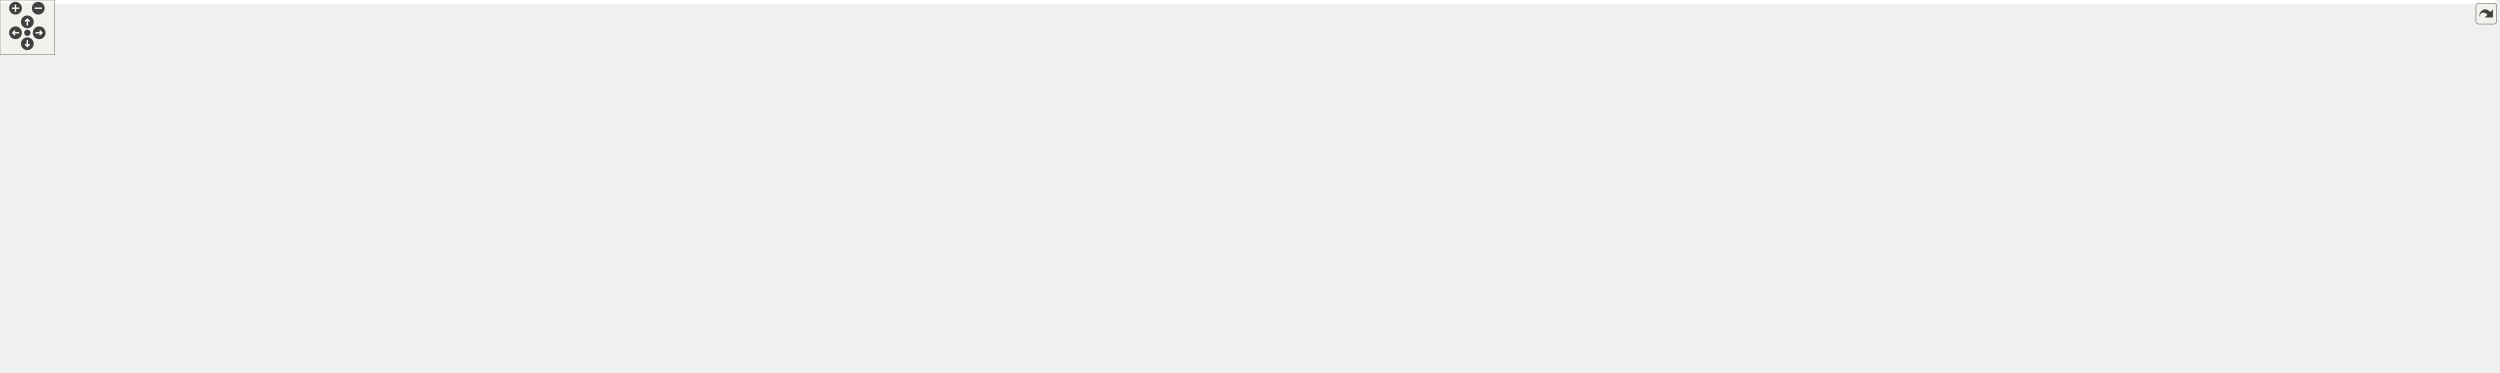
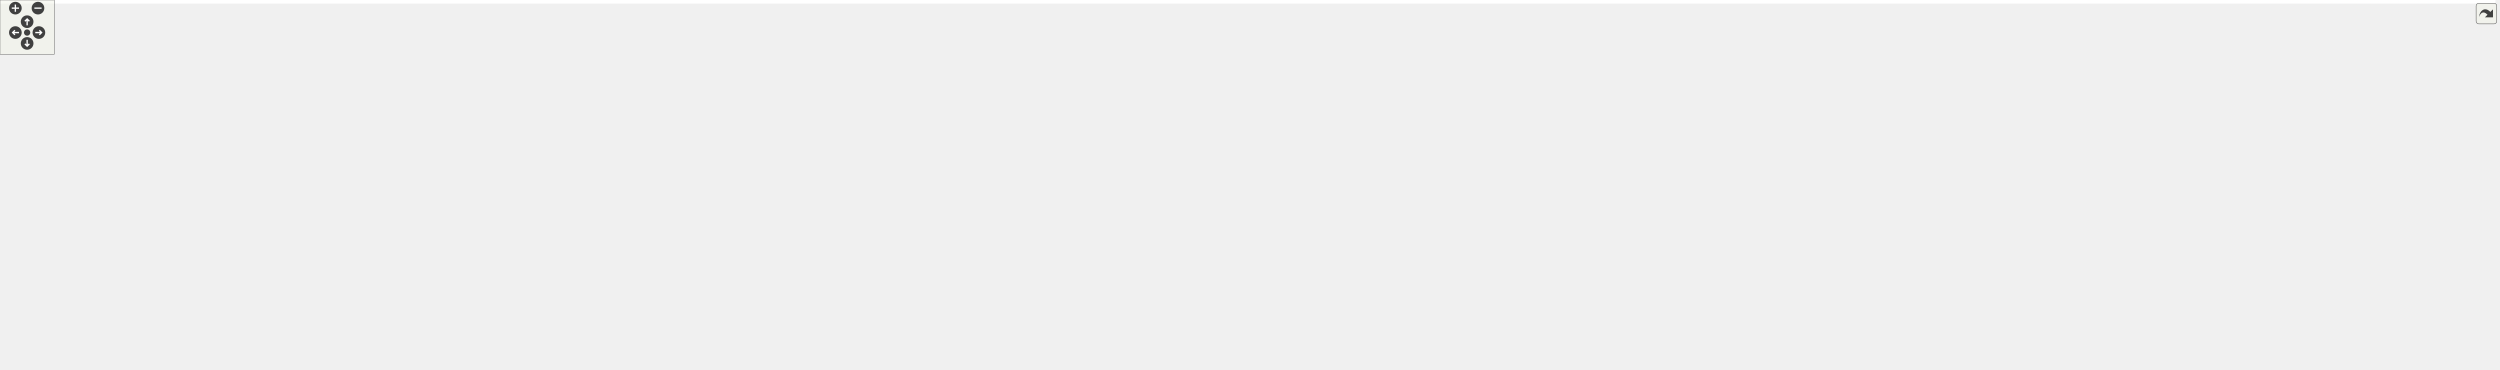
<svg xmlns="http://www.w3.org/2000/svg" xmlns:xlink="http://www.w3.org/1999/xlink" id="main" version="1.1" xml:space="preserve">
  <style type="text/css">
.edge:hover path { stroke: red; }
.edge:hover polygon { stroke: red; fill: red; }
</style>
  <defs>
    <circle id="rim" cx="0" cy="0" r="7" />
    <circle id="rim2" cx="0" cy="0" r="3.5" />
    <g id="zoomPlus">
      <use xlink:href="#rim" fill="#404040">
        <set attributeName="fill" to="#808080" begin="zoomplus.mouseover" end="zoomplus.mouseout" />
      </use>
      <path d="M-4,0h8M0,-4v8" fill="none" stroke="white" stroke-width="1.5" pointer-events="none" />
    </g>
    <g id="zoomMin">
      <use xlink:href="#rim" fill="#404040">
        <set attributeName="fill" to="#808080" begin="zoomminus.mouseover" end="zoomminus.mouseout" />
      </use>
      <path d="M-4,0h8" fill="none" stroke="white" stroke-width="1.5" pointer-events="none" />
    </g>
    <g id="dirArrow">
      <path fill="none" stroke="white" stroke-width="1.5" d="M0,-3.0v7 M-2.5,-0.5L0,-3.0L2.5,-0.5" />
    </g>
    <g id="resetDef">
      <use xlink:href="#rim2" fill="#404040">
        <set attributeName="fill" to="#808080" begin="reset.mouseover" end="reset.mouseout" />
      </use>
    </g>
  </defs>
  <svg id="graph" class="graph">
    <g id="viewport">
-       <polygon fill="white" stroke="transparent" points="-4,4 -4,-348 2739,-348 2739,4 -4,4" />
+       <polygon fill="white" stroke="transparent" points="-4,4 -4,-348 2759.5,-348 2759.5,4 -4,4" />
      <g id="node1" class="node">
        <g id="a_node1">
          <a xlink:title=" ">
-             <polygon fill="#bfbfbf" stroke="black" points="2324,-302.5 2324,-343.5 2477,-343.5 2477,-302.5 2324,-302.5" />
-             <text text-anchor="start" x="2332" y="-331.5" font-family="Helvetica,sans-Serif" font-size="10.00">/scratch/dragon/sources</text>
-             <text text-anchor="start" x="2332" y="-320.5" font-family="Helvetica,sans-Serif" font-size="10.00">/ChimeraTK-ApplicationCore</text>
-             <text text-anchor="middle" x="2400.5" y="-309.5" font-family="Helvetica,sans-Serif" font-size="10.00">/src/EntityOwner.cc</text>
+             <polygon fill="#bfbfbf" stroke="black" points="2354,-302.5 2354,-343.5 2507,-343.5 2507,-302.5 2354,-302.5" />
+             <text text-anchor="start" x="2362" y="-331.5" font-family="Helvetica,sans-Serif" font-size="10.00">/scratch/dragon/sources</text>
+             <text text-anchor="start" x="2362" y="-320.5" font-family="Helvetica,sans-Serif" font-size="10.00">/ChimeraTK-ApplicationCore</text>
+             <text text-anchor="middle" x="2430.5" y="-309.5" font-family="Helvetica,sans-Serif" font-size="10.00">/src/EntityOwner.cc</text>
          </a>
        </g>
      </g>
      <g id="node2" class="node">
        <g id="a_node2">
          <a xlink:href="_entity_owner_8h.html" target="_top" xlink:title=" ">
            <polygon fill="white" stroke="black" points="2215,-190.5 2215,-209.5 2300,-209.5 2300,-190.5 2215,-190.5" />
            <text text-anchor="middle" x="2257.5" y="-197.5" font-family="Helvetica,sans-Serif" font-size="10.00">EntityOwner.h</text>
          </a>
        </g>
      </g>
      <g id="edge1" class="edge">
-         <path fill="none" stroke="midnightblue" d="M2377.21,-302.29C2348.76,-278.22 2301.27,-238.04 2275.49,-216.22" />
-         <polygon fill="midnightblue" stroke="midnightblue" points="2277.53,-213.36 2267.63,-209.57 2273.01,-218.71 2277.53,-213.36" />
+         <path fill="none" stroke="midnightblue" d="M2402.32,-302.29C2367.46,-277.91 2308.95,-236.99 2278.05,-215.38" />
+         <polygon fill="midnightblue" stroke="midnightblue" points="2279.96,-212.44 2269.76,-209.57 2275.95,-218.17 2279.96,-212.44" />
      </g>
      <g id="node34" class="node">
        <g id="a_node34">
          <a xlink:title=" ">
            <polygon fill="white" stroke="#bfbfbf" points="1142.5,-73 1142.5,-92 1194.5,-92 1194.5,-73 1142.5,-73" />
            <text text-anchor="middle" x="1168.5" y="-80" font-family="Helvetica,sans-Serif" font-size="10.00">cassert</text>
          </a>
        </g>
      </g>
-       <g id="edge45" class="edge">
-         <path fill="none" stroke="midnightblue" d="M2323.96,-308.18C2167.26,-279.82 1798.58,-212.76 1489.5,-154 1362.25,-129.81 1327.5,-135.42 1203.5,-98 1201.22,-97.31 1198.88,-96.53 1196.54,-95.69" />
+       <g id="edge46" class="edge">
+         <path fill="none" stroke="midnightblue" d="M2353.88,-308.77C2193.4,-280.95 1810.23,-214.03 1489.5,-154 1362.19,-130.17 1327.5,-135.42 1203.5,-98 1201.22,-97.31 1198.88,-96.53 1196.54,-95.69" />
        <polygon fill="midnightblue" stroke="midnightblue" points="1197.73,-92.39 1187.14,-92.03 1195.19,-98.92 1197.73,-92.39" />
      </g>
      <g id="node35" class="node">
        <g id="a_node35">
          <a xlink:title=" ">
            <polygon fill="white" stroke="#bfbfbf" points="2330.5,-73 2330.5,-92 2390.5,-92 2390.5,-73 2330.5,-73" />
            <text text-anchor="middle" x="2360.5" y="-80" font-family="Helvetica,sans-Serif" font-size="10.00">iostream</text>
          </a>
        </g>
      </g>
-       <g id="edge47" class="edge">
-         <path fill="none" stroke="midnightblue" d="M2396.92,-302.32C2394.98,-291.59 2392.57,-278.07 2390.5,-266 2380.26,-206.27 2368.81,-135.41 2363.5,-102.3" />
-         <polygon fill="midnightblue" stroke="midnightblue" points="2366.93,-101.57 2361.89,-92.24 2360.02,-102.67 2366.93,-101.57" />
+       <g id="edge48" class="edge">
+         <path fill="none" stroke="midnightblue" d="M2413.06,-302.34C2404.95,-292.17 2395.93,-279.14 2390.5,-266 2367.26,-209.72 2361.99,-136.67 2360.82,-102.59" />
+         <polygon fill="midnightblue" stroke="midnightblue" points="2364.31,-102.15 2360.55,-92.24 2357.31,-102.33 2364.31,-102.15" />
      </g>
      <g id="node37" class="node">
        <g id="a_node37">
          <a xlink:href="_module_8h.html" target="_top" xlink:title=" ">
            <polygon fill="white" stroke="black" points="2399.5,-246.5 2399.5,-265.5 2461.5,-265.5 2461.5,-246.5 2399.5,-246.5" />
            <text text-anchor="middle" x="2430.5" y="-253.5" font-family="Helvetica,sans-Serif" font-size="10.00">Module.h</text>
          </a>
        </g>
      </g>
      <g id="edge41" class="edge">
-         <path fill="none" stroke="midnightblue" d="M2409.5,-302.5C2413.57,-293.68 2418.34,-283.34 2422.31,-274.74" />
-         <polygon fill="midnightblue" stroke="midnightblue" points="2425.49,-276.2 2426.51,-265.65 2419.14,-273.27 2425.49,-276.2" />
+         <path fill="none" stroke="midnightblue" d="M2430.5,-302.5C2430.5,-294.07 2430.5,-284.24 2430.5,-275.87" />
+         <polygon fill="midnightblue" stroke="midnightblue" points="2434,-275.65 2430.5,-265.65 2427,-275.65 2434,-275.65" />
      </g>
      <g id="node40" class="node">
        <g id="a_node40">
          <a xlink:title=" ">
-             <polygon fill="white" stroke="#bfbfbf" points="2480,-246.5 2480,-265.5 2535,-265.5 2535,-246.5 2480,-246.5" />
-             <text text-anchor="middle" x="2507.5" y="-253.5" font-family="Helvetica,sans-Serif" font-size="10.00">fstream</text>
-           </a>
-         </g>
-       </g>
-       <g id="edge46" class="edge">
-         <path fill="none" stroke="midnightblue" d="M2432.6,-302.5C2449.32,-292.34 2469.38,-280.16 2484.53,-270.95" />
-         <polygon fill="midnightblue" stroke="midnightblue" points="2486.53,-273.84 2493.26,-265.65 2482.89,-267.85 2486.53,-273.84" />
+             <polygon fill="white" stroke="#bfbfbf" points="2479.5,-246.5 2479.5,-265.5 2619.5,-265.5 2619.5,-246.5 2479.5,-246.5" />
+             <text text-anchor="middle" x="2549.5" y="-253.5" font-family="Helvetica,sans-Serif" font-size="10.00">boost/core/demangle.hpp</text>
+           </a>
+         </g>
+       </g>
+       <g id="edge45" class="edge">
+         <path fill="none" stroke="midnightblue" d="M2466.2,-302.5C2484.98,-292.24 2507.53,-279.93 2524.43,-270.69" />
+         <polygon fill="midnightblue" stroke="midnightblue" points="2526.56,-273.52 2533.66,-265.65 2523.21,-267.37 2526.56,-273.52" />
      </g>
      <g id="node41" class="node">
        <g id="a_node41">
          <a xlink:title=" ">
-             <polygon fill="white" stroke="#bfbfbf" points="2553.5,-246.5 2553.5,-265.5 2597.5,-265.5 2597.5,-246.5 2553.5,-246.5" />
-             <text text-anchor="middle" x="2575.5" y="-253.5" font-family="Helvetica,sans-Serif" font-size="10.00">regex</text>
-           </a>
-         </g>
-       </g>
-       <g id="edge48" class="edge">
-         <path fill="none" stroke="midnightblue" d="M2453.01,-302.5C2482.51,-291.54 2518.38,-278.22 2543.65,-268.83" />
-         <polygon fill="midnightblue" stroke="midnightblue" points="2544.96,-272.08 2553.12,-265.31 2542.53,-265.51 2544.96,-272.08" />
+             <polygon fill="white" stroke="#bfbfbf" points="2638,-246.5 2638,-265.5 2693,-265.5 2693,-246.5 2638,-246.5" />
+             <text text-anchor="middle" x="2665.5" y="-253.5" font-family="Helvetica,sans-Serif" font-size="10.00">fstream</text>
+           </a>
+         </g>
+       </g>
+       <g id="edge47" class="edge">
+         <path fill="none" stroke="midnightblue" d="M2501.01,-302.5C2542.67,-290.98 2593.76,-276.84 2627.84,-267.42" />
+         <polygon fill="midnightblue" stroke="midnightblue" points="2629.14,-270.69 2637.84,-264.65 2627.27,-263.94 2629.14,-270.69" />
+       </g>
+       <g id="node42" class="node">
+         <g id="a_node42">
+           <a xlink:title=" ">
+             <polygon fill="white" stroke="#bfbfbf" points="2711.5,-246.5 2711.5,-265.5 2755.5,-265.5 2755.5,-246.5 2711.5,-246.5" />
+             <text text-anchor="middle" x="2733.5" y="-253.5" font-family="Helvetica,sans-Serif" font-size="10.00">regex</text>
+           </a>
+         </g>
+       </g>
+       <g id="edge49" class="edge">
+         <path fill="none" stroke="midnightblue" d="M2507.07,-307.92C2559.32,-297.92 2630.27,-283.59 2701.2,-266.18" />
+         <polygon fill="midnightblue" stroke="midnightblue" points="2702.34,-269.5 2711.21,-263.7 2700.66,-262.71 2702.34,-269.5" />
      </g>
      <g id="node3" class="node">
        <g id="a_node3">
          <a xlink:href="_flags_8h.html" target="_top" xlink:title=" ">
            <polygon fill="white" stroke="black" points="2343.5,-6 2343.5,-25 2395.5,-25 2395.5,-6 2343.5,-6" />
            <text text-anchor="middle" x="2369.5" y="-13" font-family="Helvetica,sans-Serif" font-size="10.00">Flags.h</text>
          </a>
        </g>
      </g>
      <g id="edge2" class="edge">
        <path fill="none" stroke="midnightblue" d="M2280.74,-190.49C2314.14,-176.84 2374.46,-146.53 2399.5,-98 2410.47,-76.75 2396.32,-50.54 2383.98,-33.68" />
        <polygon fill="midnightblue" stroke="midnightblue" points="2386.39,-31.09 2377.48,-25.36 2380.88,-35.4 2386.39,-31.09" />
      </g>
      <g id="node4" class="node">
        <g id="a_node4">
          <a xlink:href="_utilities_8h.html" target="_top" xlink:title=" ">
            <polygon fill="white" stroke="black" points="1498.5,-134.5 1498.5,-153.5 1562.5,-153.5 1562.5,-134.5 1498.5,-134.5" />
            <text text-anchor="middle" x="1530.5" y="-141.5" font-family="Helvetica,sans-Serif" font-size="10.00">Utilities.h</text>
          </a>
        </g>
      </g>
      <g id="edge3" class="edge">
        <path fill="none" stroke="midnightblue" d="M2214.74,-195.82C2085.81,-186.25 1701.87,-157.73 1573.13,-148.17" />
        <polygon fill="midnightblue" stroke="midnightblue" points="1573.12,-144.66 1562.88,-147.41 1572.6,-151.64 1573.12,-144.66" />
      </g>
      <g id="node5" class="node">
        <g id="a_node5">
          <a xlink:title=" ">
            <polygon fill="white" stroke="#bfbfbf" points="1080.5,-73 1080.5,-92 1124.5,-92 1124.5,-73 1080.5,-73" />
            <text text-anchor="middle" x="1102.5" y="-80" font-family="Helvetica,sans-Serif" font-size="10.00">string</text>
          </a>
        </g>
      </g>
      <g id="edge40" class="edge">
        <path fill="none" stroke="midnightblue" d="M2214.98,-195.65C2127.19,-188.65 1919.5,-171.64 1745.5,-154 1668.05,-146.15 1648.97,-141.63 1571.5,-134 1377.12,-114.85 1322.27,-148.17 1133.5,-98 1131.56,-97.48 1129.6,-96.85 1127.64,-96.15" />
        <polygon fill="midnightblue" stroke="midnightblue" points="1128.75,-92.82 1118.18,-92.15 1126.03,-99.26 1128.75,-92.82" />
      </g>
      <g id="node6" class="node">
        <g id="a_node6">
          <a xlink:href="_variable_network_node_8h.html" target="_top" xlink:title=" ">
            <polygon fill="white" stroke="black" points="1804.5,-134.5 1804.5,-153.5 1936.5,-153.5 1936.5,-134.5 1804.5,-134.5" />
            <text text-anchor="middle" x="1870.5" y="-141.5" font-family="Helvetica,sans-Serif" font-size="10.00">VariableNetworkNode.h</text>
          </a>
        </g>
      </g>
      <g id="edge5" class="edge">
        <path fill="none" stroke="midnightblue" d="M2214.98,-193.07C2149.07,-183.87 2021.54,-166.07 1941.5,-154.91" />
        <polygon fill="midnightblue" stroke="midnightblue" points="1941.88,-151.43 1931.5,-153.51 1940.92,-158.36 1941.88,-151.43" />
      </g>
      <g id="node31" class="node">
        <g id="a_node31">
          <a xlink:title=" ">
            <polygon fill="white" stroke="#bfbfbf" points="2226.5,-73 2226.5,-92 2312.5,-92 2312.5,-73 2226.5,-73" />
            <text text-anchor="middle" x="2269.5" y="-80" font-family="Helvetica,sans-Serif" font-size="10.00">unordered_set</text>
          </a>
        </g>
      </g>
      <g id="edge37" class="edge">
        <path fill="none" stroke="midnightblue" d="M2258.4,-190.32C2260.33,-171.76 2264.89,-127.84 2267.53,-102.47" />
        <polygon fill="midnightblue" stroke="midnightblue" points="2271.04,-102.59 2268.59,-92.28 2264.07,-101.87 2271.04,-102.59" />
      </g>
      <g id="edge38" class="edge">
        <path fill="none" stroke="midnightblue" d="M2265.24,-190.32C2282.39,-171.09 2323.81,-124.64 2345.96,-99.81" />
        <polygon fill="midnightblue" stroke="midnightblue" points="2348.62,-102.07 2352.67,-92.28 2343.4,-97.42 2348.62,-102.07" />
      </g>
      <g id="node36" class="node">
        <g id="a_node36">
          <a xlink:title=" ">
            <polygon fill="white" stroke="#bfbfbf" points="1754.5,-134.5 1754.5,-153.5 1786.5,-153.5 1786.5,-134.5 1754.5,-134.5" />
            <text text-anchor="middle" x="1770.5" y="-141.5" font-family="Helvetica,sans-Serif" font-size="10.00">list</text>
          </a>
        </g>
      </g>
      <g id="edge39" class="edge">
        <path fill="none" stroke="midnightblue" d="M2214.9,-198.37C2134.46,-196.42 1954.81,-188.48 1796.64,-153.72" />
        <polygon fill="midnightblue" stroke="midnightblue" points="1797.26,-150.27 1786.73,-151.5 1795.73,-157.1 1797.26,-150.27" />
      </g>
      <g id="edge4" class="edge">
        <path fill="none" stroke="midnightblue" d="M1498.44,-142.86C1430.05,-141.8 1265.34,-135.23 1133.5,-98 1131.57,-97.46 1129.61,-96.8 1127.66,-96.08" />
        <polygon fill="midnightblue" stroke="midnightblue" points="1128.78,-92.75 1118.21,-92.05 1126.04,-99.19 1128.78,-92.75" />
      </g>
      <g id="edge8" class="edge">
        <path fill="none" stroke="midnightblue" d="M1936.59,-143.18C2000.87,-141.13 2100.01,-131.96 2178.5,-98 2198.82,-89.21 2197.92,-77.35 2217.5,-67 2265.22,-41.77 2282.64,-49.1 2333.5,-31 2335.4,-30.32 2337.36,-29.6 2339.32,-28.86" />
        <polygon fill="midnightblue" stroke="midnightblue" points="2341,-31.97 2349.05,-25.07 2338.46,-25.44 2341,-31.97" />
      </g>
      <g id="node7" class="node">
        <g id="a_node7">
          <a xlink:href="_constant_accessor_8h.html" target="_top" xlink:title=" ">
            <polygon fill="white" stroke="black" points="1212.5,-73 1212.5,-92 1324.5,-92 1324.5,-73 1212.5,-73" />
            <text text-anchor="middle" x="1268.5" y="-80" font-family="Helvetica,sans-Serif" font-size="10.00">ConstantAccessor.h</text>
          </a>
        </g>
      </g>
      <g id="edge6" class="edge">
        <path fill="none" stroke="midnightblue" d="M1804.26,-134.9C1801.3,-134.59 1798.37,-134.28 1795.5,-134 1590.54,-113.73 1537.19,-128.5 1333.5,-98 1326.66,-96.98 1319.47,-95.64 1312.47,-94.19" />
        <polygon fill="midnightblue" stroke="midnightblue" points="1312.92,-90.71 1302.4,-92.02 1311.44,-97.55 1312.92,-90.71" />
      </g>
      <g id="node9" class="node">
        <g id="a_node9">
          <a xlink:href="_logger_8h.html" target="_top" xlink:title=" ">
            <polygon fill="white" stroke="black" points="1416.5,-73 1416.5,-92 1474.5,-92 1474.5,-73 1416.5,-73" />
            <text text-anchor="middle" x="1445.5" y="-80" font-family="Helvetica,sans-Serif" font-size="10.00">Logger.h</text>
          </a>
        </g>
      </g>
      <g id="edge9" class="edge">
        <path fill="none" stroke="midnightblue" d="M1804.25,-135.03C1801.29,-134.68 1798.37,-134.34 1795.5,-134 1656.87,-117.68 1619.1,-131.14 1483.5,-98 1480.67,-97.31 1477.77,-96.46 1474.88,-95.53" />
        <polygon fill="midnightblue" stroke="midnightblue" points="1475.91,-92.18 1465.32,-92.13 1473.57,-98.78 1475.91,-92.18" />
      </g>
      <g id="node13" class="node">
        <g id="a_node13">
          <a xlink:href="_meta_data_propagating_register_decorator_8h.html" target="_top" xlink:title=" ">
            <polygon fill="white" stroke="black" points="1492.5,-67.5 1492.5,-97.5 1656.5,-97.5 1656.5,-67.5 1492.5,-67.5" />
            <text text-anchor="start" x="1500.5" y="-85.5" font-family="Helvetica,sans-Serif" font-size="10.00">MetaDataPropagatingRegister</text>
            <text text-anchor="middle" x="1574.5" y="-74.5" font-family="Helvetica,sans-Serif" font-size="10.00">Decorator.h</text>
          </a>
        </g>
      </g>
      <g id="edge13" class="edge">
        <path fill="none" stroke="midnightblue" d="M1828.09,-134.48C1782.85,-125.38 1710.14,-110.77 1654.16,-99.51" />
        <polygon fill="midnightblue" stroke="midnightblue" points="1654.76,-96.06 1644.26,-97.52 1653.38,-102.93 1654.76,-96.06" />
      </g>
      <g id="node15" class="node">
        <g id="a_node15">
          <a xlink:href="_model_8h.html" target="_top" xlink:title=" ">
            <polygon fill="white" stroke="black" points="1342.5,-73 1342.5,-92 1398.5,-92 1398.5,-73 1342.5,-73" />
            <text text-anchor="middle" x="1370.5" y="-80" font-family="Helvetica,sans-Serif" font-size="10.00">Model.h</text>
          </a>
        </g>
      </g>
      <g id="edge16" class="edge">
        <path fill="none" stroke="midnightblue" d="M1804.26,-134.95C1801.3,-134.62 1798.37,-134.31 1795.5,-134 1623.29,-115.68 1576.01,-137.99 1407.5,-98 1404.67,-97.33 1401.76,-96.48 1398.89,-95.54" />
        <polygon fill="midnightblue" stroke="midnightblue" points="1399.97,-92.21 1389.38,-92.08 1397.57,-98.79 1399.97,-92.21" />
      </g>
      <g id="node29" class="node">
        <g id="a_node29">
          <a xlink:href="_visitor_8h.html" target="_top" xlink:title=" ">
            <polygon fill="white" stroke="black" points="1674.5,-73 1674.5,-92 1730.5,-92 1730.5,-73 1674.5,-73" />
            <text text-anchor="middle" x="1702.5" y="-80" font-family="Helvetica,sans-Serif" font-size="10.00">Visitor.h</text>
          </a>
        </g>
      </g>
      <g id="edge30" class="edge">
        <path fill="none" stroke="midnightblue" d="M1844.29,-134.36C1817.76,-125.53 1775.61,-111.27 1739.5,-98 1737.61,-97.3 1735.66,-96.58 1733.7,-95.84" />
        <polygon fill="midnightblue" stroke="midnightblue" points="1734.55,-92.41 1723.96,-92.09 1732.04,-98.95 1734.55,-92.41" />
      </g>
      <g id="node30" class="node">
        <g id="a_node30">
          <a xlink:title=" ">
            <polygon fill="white" stroke="#bfbfbf" points="1749,-73 1749,-92 1842,-92 1842,-73 1749,-73" />
            <text text-anchor="middle" x="1795.5" y="-80" font-family="Helvetica,sans-Serif" font-size="10.00">unordered_map</text>
          </a>
        </g>
      </g>
      <g id="edge31" class="edge">
        <path fill="none" stroke="midnightblue" d="M1859.75,-134.48C1847.95,-125.11 1828.76,-109.88 1814.42,-98.51" />
        <polygon fill="midnightblue" stroke="midnightblue" points="1816.24,-95.48 1806.23,-92.01 1811.88,-100.97 1816.24,-95.48" />
      </g>
      <g id="edge32" class="edge">
        <path fill="none" stroke="midnightblue" d="M1936.75,-136.63C2005.93,-129.43 2117.38,-116.29 2212.5,-98 2217.69,-97 2223.12,-95.81 2228.47,-94.55" />
        <polygon fill="midnightblue" stroke="midnightblue" points="2229.71,-97.85 2238.59,-92.07 2228.04,-91.05 2229.71,-97.85" />
      </g>
      <g id="node32" class="node">
        <g id="a_node32">
          <a xlink:title=" ">
            <polygon fill="white" stroke="#bfbfbf" points="1860,-67.5 1860,-97.5 2033,-97.5 2033,-67.5 1860,-67.5" />
            <text text-anchor="start" x="1868" y="-85.5" font-family="Helvetica,sans-Serif" font-size="10.00">ChimeraTK/NDRegisterAccessor</text>
            <text text-anchor="middle" x="1946.5" y="-74.5" font-family="Helvetica,sans-Serif" font-size="10.00">Abstractor.h</text>
          </a>
        </g>
      </g>
      <g id="edge33" class="edge">
        <path fill="none" stroke="midnightblue" d="M1881.39,-134.48C1891.59,-126.49 1907.22,-114.25 1920.61,-103.77" />
        <polygon fill="midnightblue" stroke="midnightblue" points="1922.87,-106.44 1928.59,-97.52 1918.56,-100.93 1922.87,-106.44" />
      </g>
      <g id="node33" class="node">
        <g id="a_node33">
          <a xlink:title=" ">
            <polygon fill="white" stroke="#bfbfbf" points="2051,-73 2051,-92 2170,-92 2170,-73 2051,-73" />
            <text text-anchor="middle" x="2110.5" y="-80" font-family="Helvetica,sans-Serif" font-size="10.00">boost/shared_ptr.hpp</text>
          </a>
        </g>
      </g>
      <g id="edge34" class="edge">
        <path fill="none" stroke="midnightblue" d="M1904.89,-134.48C1947.39,-123.94 2019.8,-105.99 2066.37,-94.44" />
        <polygon fill="midnightblue" stroke="midnightblue" points="2067.31,-97.81 2076.18,-92.01 2065.63,-91.02 2067.31,-97.81" />
      </g>
      <g id="edge35" class="edge">
        <path fill="none" stroke="midnightblue" d="M1804.27,-134.84C1801.31,-134.54 1798.37,-134.26 1795.5,-134 1532.97,-110.29 1460.35,-157.26 1203.5,-98 1200.83,-97.38 1198.1,-96.58 1195.4,-95.68" />
        <polygon fill="midnightblue" stroke="midnightblue" points="1196.52,-92.36 1185.93,-92.05 1194.02,-98.89 1196.52,-92.36" />
      </g>
      <g id="edge36" class="edge">
        <path fill="none" stroke="midnightblue" d="M1936.71,-141.68C2025.4,-138.73 2187.16,-129.13 2321.5,-98 2324.57,-97.29 2327.72,-96.4 2330.84,-95.41" />
        <polygon fill="midnightblue" stroke="midnightblue" points="2332.27,-98.62 2340.56,-92.03 2329.97,-92.01 2332.27,-98.62" />
      </g>
      <g id="node8" class="node">
        <g id="a_node8">
          <a xlink:title=" ">
            <polygon fill="white" stroke="#bfbfbf" points="0,-6 0,-25 181,-25 181,-6 0,-6" />
            <text text-anchor="middle" x="90.5" y="-13" font-family="Helvetica,sans-Serif" font-size="10.00">ChimeraTK/NDRegisterAccessor.h</text>
          </a>
        </g>
      </g>
      <g id="edge7" class="edge">
        <path fill="none" stroke="midnightblue" d="M1235.64,-72.94C1225.41,-70.61 1214.05,-68.35 1203.5,-67 756.21,-9.67 638.61,-71.74 189.5,-31 177.08,-29.87 163.84,-28.24 151.21,-26.47" />
        <polygon fill="midnightblue" stroke="midnightblue" points="151.64,-22.99 141.25,-25.03 150.64,-29.92 151.64,-22.99" />
      </g>
      <g id="node10" class="node">
        <g id="a_node10">
          <a xlink:title=" ">
            <polygon fill="white" stroke="#bfbfbf" points="1995,-0.5 1995,-30.5 2134,-30.5 2134,-0.5 1995,-0.5" />
            <text text-anchor="start" x="2003" y="-18.5" font-family="Helvetica,sans-Serif" font-size="10.00">ChimeraTK/cppext/future</text>
            <text text-anchor="middle" x="2064.5" y="-7.5" font-family="Helvetica,sans-Serif" font-size="10.00">_queue.hpp</text>
          </a>
        </g>
      </g>
      <g id="edge10" class="edge">
        <path fill="none" stroke="midnightblue" d="M1464.89,-72.85C1470.76,-70.58 1477.3,-68.37 1483.5,-67 1698.69,-19.32 1761.76,-58.06 1984.73,-30.98" />
        <polygon fill="midnightblue" stroke="midnightblue" points="1985.29,-34.44 1994.78,-29.73 1984.42,-27.49 1985.29,-34.44" />
      </g>
      <g id="node11" class="node">
        <g id="a_node11">
          <a xlink:title=" ">
            <polygon fill="white" stroke="#bfbfbf" points="1803,-6 1803,-25 1902,-25 1902,-6 1803,-6" />
            <text text-anchor="middle" x="1852.5" y="-13" font-family="Helvetica,sans-Serif" font-size="10.00">boost/thread.hpp</text>
          </a>
        </g>
      </g>
      <g id="edge11" class="edge">
        <path fill="none" stroke="midnightblue" d="M1465.32,-72.87C1471.09,-70.65 1477.46,-68.48 1483.5,-67 1618.23,-34.02 1657,-55.6 1793.5,-31 1799.08,-29.99 1804.92,-28.77 1810.66,-27.47" />
        <polygon fill="midnightblue" stroke="midnightblue" points="1811.89,-30.77 1820.81,-25.06 1810.27,-23.96 1811.89,-30.77" />
      </g>
      <g id="node12" class="node">
        <g id="a_node12">
          <a xlink:title=" ">
            <polygon fill="white" stroke="#bfbfbf" points="1920.5,-6 1920.5,-25 1976.5,-25 1976.5,-6 1920.5,-6" />
            <text text-anchor="middle" x="1948.5" y="-13" font-family="Helvetica,sans-Serif" font-size="10.00">sstream</text>
          </a>
        </g>
      </g>
      <g id="edge12" class="edge">
        <path fill="none" stroke="midnightblue" d="M1464.9,-72.9C1470.77,-70.63 1477.3,-68.41 1483.5,-67 1669.18,-24.64 1724.82,-73.36 1910.5,-31 1913.5,-30.32 1916.58,-29.44 1919.63,-28.47" />
        <polygon fill="midnightblue" stroke="midnightblue" points="1920.85,-31.75 1929.1,-25.1 1918.51,-25.15 1920.85,-31.75" />
      </g>
      <g id="edge14" class="edge">
        <path fill="none" stroke="midnightblue" d="M1656.79,-67.99C1659.73,-67.64 1662.64,-67.3 1665.5,-67 1961.15,-35.56 2043.24,-95.41 2333.5,-31 2336.34,-30.37 2339.24,-29.54 2342.11,-28.6" />
        <polygon fill="midnightblue" stroke="midnightblue" points="2343.41,-31.85 2351.56,-25.07 2340.96,-25.29 2343.41,-31.85" />
      </g>
      <g id="node14" class="node">
        <g id="a_node14">
          <a xlink:title=" ">
            <polygon fill="white" stroke="#bfbfbf" points="2152,-0.5 2152,-30.5 2325,-30.5 2325,-0.5 2152,-0.5" />
            <text text-anchor="start" x="2160" y="-18.5" font-family="Helvetica,sans-Serif" font-size="10.00">ChimeraTK/NDRegisterAccessor</text>
            <text text-anchor="middle" x="2238.5" y="-7.5" font-family="Helvetica,sans-Serif" font-size="10.00">Decorator.h</text>
          </a>
        </g>
      </g>
      <g id="edge15" class="edge">
        <path fill="none" stroke="midnightblue" d="M1656.8,-68.07C1659.73,-67.69 1662.64,-67.34 1665.5,-67 1873.36,-42.64 1929.5,-54.51 2141.71,-31.02" />
        <polygon fill="midnightblue" stroke="midnightblue" points="2142.38,-34.47 2151.93,-29.88 2141.6,-27.51 2142.38,-34.47" />
      </g>
      <g id="node16" class="node">
        <g id="a_node16">
          <a xlink:title=" ">
            <polygon fill="white" stroke="#bfbfbf" points="262,-6 262,-25 421,-25 421,-6 262,-6" />
            <text text-anchor="middle" x="341.5" y="-13" font-family="Helvetica,sans-Serif" font-size="10.00">ChimeraTK/cppext/finally.hpp</text>
          </a>
        </g>
      </g>
      <g id="edge17" class="edge">
        <path fill="none" stroke="midnightblue" d="M1352.05,-72.88C1346.24,-70.54 1339.71,-68.3 1333.5,-67 1136.95,-25.79 630.31,-51.18 430.5,-31 419.65,-29.9 408.11,-28.33 397.07,-26.62" />
        <polygon fill="midnightblue" stroke="midnightblue" points="397.52,-23.15 387.09,-25.02 396.41,-30.06 397.52,-23.15" />
      </g>
      <g id="node17" class="node">
        <g id="a_node17">
          <a xlink:title=" ">
            <polygon fill="white" stroke="#bfbfbf" points="439.5,-6 439.5,-25 583.5,-25 583.5,-6 439.5,-6" />
            <text text-anchor="middle" x="511.5" y="-13" font-family="Helvetica,sans-Serif" font-size="10.00">ChimeraTK/RegisterPath.h</text>
          </a>
        </g>
      </g>
      <g id="edge18" class="edge">
        <path fill="none" stroke="midnightblue" d="M1352.04,-72.91C1346.23,-70.58 1339.71,-68.33 1333.5,-67 1011.09,2.06 920.12,-68.13 592.5,-31 583.02,-29.93 572.97,-28.42 563.3,-26.79" />
        <polygon fill="midnightblue" stroke="midnightblue" points="563.84,-23.34 553.39,-25.06 562.64,-30.23 563.84,-23.34" />
      </g>
      <g id="node18" class="node">
        <g id="a_node18">
          <a xlink:title=" ">
            <polygon fill="white" stroke="#bfbfbf" points="602,-0.5 602,-30.5 727,-30.5 727,-0.5 602,-0.5" />
            <text text-anchor="start" x="610" y="-18.5" font-family="Helvetica,sans-Serif" font-size="10.00">boost/algorithm/string</text>
            <text text-anchor="middle" x="664.5" y="-7.5" font-family="Helvetica,sans-Serif" font-size="10.00">/predicate.hpp</text>
          </a>
        </g>
      </g>
      <g id="edge19" class="edge">
        <path fill="none" stroke="midnightblue" d="M1352.03,-72.95C1346.22,-70.62 1339.7,-68.37 1333.5,-67 1076.78,-10.45 1001.39,-64.32 737.42,-31.12" />
        <polygon fill="midnightblue" stroke="midnightblue" points="737.5,-27.6 727.14,-29.79 736.61,-34.54 737.5,-27.6" />
      </g>
      <g id="node19" class="node">
        <g id="a_node19">
          <a xlink:title=" ">
            <polygon fill="white" stroke="#bfbfbf" points="745,-0.5 745,-30.5 872,-30.5 872,-0.5 745,-0.5" />
            <text text-anchor="start" x="753" y="-18.5" font-family="Helvetica,sans-Serif" font-size="10.00">boost/graph/adjacency</text>
            <text text-anchor="middle" x="808.5" y="-7.5" font-family="Helvetica,sans-Serif" font-size="10.00">_list.hpp</text>
          </a>
        </g>
      </g>
      <g id="edge20" class="edge">
        <path fill="none" stroke="midnightblue" d="M1351.64,-72.87C1345.92,-70.6 1339.55,-68.39 1333.5,-67 1139.86,-22.39 1082.37,-57.81 881.99,-31.09" />
        <polygon fill="midnightblue" stroke="midnightblue" points="882.41,-27.61 872.03,-29.72 881.47,-34.55 882.41,-27.61" />
      </g>
      <g id="node20" class="node">
        <g id="a_node20">
          <a xlink:title=" ">
            <polygon fill="white" stroke="#bfbfbf" points="890,-0.5 890,-30.5 1005,-30.5 1005,-0.5 890,-0.5" />
            <text text-anchor="start" x="898" y="-18.5" font-family="Helvetica,sans-Serif" font-size="10.00">boost/graph/breadth</text>
            <text text-anchor="middle" x="947.5" y="-7.5" font-family="Helvetica,sans-Serif" font-size="10.00">_first_search.hpp</text>
          </a>
        </g>
      </g>
      <g id="edge21" class="edge">
        <path fill="none" stroke="midnightblue" d="M1351.61,-73C1345.89,-70.73 1339.53,-68.49 1333.5,-67 1197.7,-33.37 1156.54,-53.44 1014.95,-31.11" />
        <polygon fill="midnightblue" stroke="midnightblue" points="1015.46,-27.65 1005.02,-29.51 1014.34,-34.56 1015.46,-27.65" />
      </g>
      <g id="node21" class="node">
        <g id="a_node21">
          <a xlink:title=" ">
            <polygon fill="white" stroke="#bfbfbf" points="1023,-0.5 1023,-30.5 1152,-30.5 1152,-0.5 1023,-0.5" />
            <text text-anchor="start" x="1031" y="-18.5" font-family="Helvetica,sans-Serif" font-size="10.00">boost/graph/depth_first</text>
            <text text-anchor="middle" x="1087.5" y="-7.5" font-family="Helvetica,sans-Serif" font-size="10.00">_search.hpp</text>
          </a>
        </g>
      </g>
      <g id="edge22" class="edge">
        <path fill="none" stroke="midnightblue" d="M1350.36,-72.89C1344.95,-70.77 1339.06,-68.65 1333.5,-67 1317.1,-62.14 1228.35,-44.26 1162.12,-31.15" />
        <polygon fill="midnightblue" stroke="midnightblue" points="1162.61,-27.68 1152.12,-29.17 1161.25,-34.54 1162.61,-27.68" />
      </g>
      <g id="node22" class="node">
        <g id="a_node22">
          <a xlink:title=" ">
            <polygon fill="white" stroke="#bfbfbf" points="1170.5,-0.5 1170.5,-30.5 1282.5,-30.5 1282.5,-0.5 1170.5,-0.5" />
            <text text-anchor="start" x="1178.5" y="-18.5" font-family="Helvetica,sans-Serif" font-size="10.00">boost/graph/filtered</text>
            <text text-anchor="middle" x="1226.5" y="-7.5" font-family="Helvetica,sans-Serif" font-size="10.00">_graph.hpp</text>
          </a>
        </g>
      </g>
      <g id="edge23" class="edge">
        <path fill="none" stroke="midnightblue" d="M1351.38,-72.87C1329.96,-63.2 1294.62,-47.25 1266.99,-34.78" />
        <polygon fill="midnightblue" stroke="midnightblue" points="1268.13,-31.45 1257.58,-30.53 1265.25,-37.83 1268.13,-31.45" />
      </g>
      <g id="node23" class="node">
        <g id="a_node23">
          <a xlink:title=" ">
            <polygon fill="white" stroke="#bfbfbf" points="1300.5,-6 1300.5,-25 1440.5,-25 1440.5,-6 1300.5,-6" />
            <text text-anchor="middle" x="1370.5" y="-13" font-family="Helvetica,sans-Serif" font-size="10.00">boost/graph/graphviz.hpp</text>
          </a>
        </g>
      </g>
      <g id="edge24" class="edge">
        <path fill="none" stroke="midnightblue" d="M1370.5,-72.73C1370.5,-63.18 1370.5,-47.62 1370.5,-35.28" />
        <polygon fill="midnightblue" stroke="midnightblue" points="1374,-35.13 1370.5,-25.13 1367,-35.13 1374,-35.13" />
      </g>
      <g id="node24" class="node">
        <g id="a_node24">
          <a xlink:title=" ">
            <polygon fill="white" stroke="#bfbfbf" points="1459,-0.5 1459,-30.5 1584,-30.5 1584,-0.5 1459,-0.5" />
            <text text-anchor="start" x="1467" y="-18.5" font-family="Helvetica,sans-Serif" font-size="10.00">boost/graph/transpose</text>
            <text text-anchor="middle" x="1521.5" y="-7.5" font-family="Helvetica,sans-Serif" font-size="10.00">_graph.hpp</text>
          </a>
        </g>
      </g>
      <g id="edge25" class="edge">
        <path fill="none" stroke="midnightblue" d="M1390.55,-72.87C1413.11,-63.16 1450.39,-47.11 1479.42,-34.61" />
        <polygon fill="midnightblue" stroke="midnightblue" points="1481.11,-37.7 1488.91,-30.53 1478.34,-31.27 1481.11,-37.7" />
      </g>
      <g id="node25" class="node">
        <g id="a_node25">
          <a xlink:title=" ">
            <polygon fill="white" stroke="#bfbfbf" points="1602.5,-6 1602.5,-25 1652.5,-25 1652.5,-6 1602.5,-6" />
            <text text-anchor="middle" x="1627.5" y="-13" font-family="Helvetica,sans-Serif" font-size="10.00">atomic</text>
          </a>
        </g>
      </g>
      <g id="edge26" class="edge">
        <path fill="none" stroke="midnightblue" d="M1390.63,-72.85C1396.04,-70.73 1401.93,-68.62 1407.5,-67 1487.94,-43.62 1512.29,-55.15 1592.5,-31 1594.78,-30.31 1597.13,-29.53 1599.46,-28.69" />
        <polygon fill="midnightblue" stroke="midnightblue" points="1600.81,-31.92 1608.86,-25.03 1598.27,-25.39 1600.81,-31.92" />
      </g>
      <g id="node26" class="node">
        <g id="a_node26">
          <a xlink:title=" ">
            <polygon fill="white" stroke="#bfbfbf" points="1670.5,-6 1670.5,-25 1708.5,-25 1708.5,-6 1670.5,-6" />
            <text text-anchor="middle" x="1689.5" y="-13" font-family="Helvetica,sans-Serif" font-size="10.00">map</text>
          </a>
        </g>
      </g>
      <g id="edge27" class="edge">
        <path fill="none" stroke="midnightblue" d="M1389.8,-72.96C1395.42,-70.74 1401.63,-68.54 1407.5,-67 1517.77,-38 1552.89,-65.71 1661.5,-31 1662.93,-30.54 1664.38,-30.01 1665.83,-29.44" />
        <polygon fill="midnightblue" stroke="midnightblue" points="1667.48,-32.53 1675.08,-25.14 1664.54,-26.18 1667.48,-32.53" />
      </g>
      <g id="node27" class="node">
        <g id="a_node27">
          <a xlink:title=" ">
            <polygon fill="white" stroke="#bfbfbf" points="1726.5,-6 1726.5,-25 1784.5,-25 1784.5,-6 1726.5,-6" />
            <text text-anchor="middle" x="1755.5" y="-13" font-family="Helvetica,sans-Serif" font-size="10.00">memory</text>
          </a>
        </g>
      </g>
      <g id="edge28" class="edge">
        <path fill="none" stroke="midnightblue" d="M1389.78,-72.86C1395.4,-70.64 1401.61,-68.47 1407.5,-67 1542.08,-33.42 1582.77,-63.98 1717.5,-31 1720.33,-30.31 1723.23,-29.46 1726.11,-28.53" />
        <polygon fill="midnightblue" stroke="midnightblue" points="1727.43,-31.78 1735.68,-25.13 1725.09,-25.18 1727.43,-31.78" />
      </g>
      <g id="node28" class="node">
        <g id="a_node28">
          <a xlink:title=" ">
            <polygon fill="white" stroke="#bfbfbf" points="199,-6 199,-25 244,-25 244,-6 199,-6" />
            <text text-anchor="middle" x="221.5" y="-13" font-family="Helvetica,sans-Serif" font-size="10.00">utility</text>
          </a>
        </g>
      </g>
      <g id="edge29" class="edge">
        <path fill="none" stroke="midnightblue" d="M1352.05,-72.85C1346.24,-70.52 1339.72,-68.28 1333.5,-67 1098.1,-18.45 486.23,-87.06 252.5,-31 250.29,-30.47 248.06,-29.78 245.84,-28.98" />
        <polygon fill="midnightblue" stroke="midnightblue" points="247.08,-25.7 236.51,-25.01 244.34,-32.14 247.08,-25.7" />
      </g>
      <g id="edge42" class="edge">
        <path fill="none" stroke="midnightblue" d="M2403.09,-246.44C2373.73,-237.28 2326.98,-222.69 2294.4,-212.52" />
        <polygon fill="midnightblue" stroke="midnightblue" points="2295.37,-209.16 2284.78,-209.52 2293.29,-215.84 2295.37,-209.16" />
      </g>
      <g id="node38" class="node">
        <g id="a_node38">
          <a xlink:title=" ">
            <polygon fill="white" stroke="#bfbfbf" points="2580,-190.5 2580,-209.5 2735,-209.5 2735,-190.5 2580,-190.5" />
            <text text-anchor="middle" x="2657.5" y="-197.5" font-family="Helvetica,sans-Serif" font-size="10.00">ChimeraTK/ReadAnyGroup.h</text>
          </a>
        </g>
      </g>
      <g id="edge43" class="edge">
        <path fill="none" stroke="midnightblue" d="M2461.59,-247.6C2500.42,-238.37 2567.18,-222.49 2611.83,-211.87" />
        <polygon fill="midnightblue" stroke="midnightblue" points="2612.64,-215.27 2621.55,-209.55 2611.02,-208.46 2612.64,-215.27" />
      </g>
      <g id="node39" class="node">
        <g id="a_node39">
          <a xlink:title=" ">
            <polygon fill="white" stroke="#bfbfbf" points="2399.5,-190.5 2399.5,-209.5 2561.5,-209.5 2561.5,-190.5 2399.5,-190.5" />
            <text text-anchor="middle" x="2480.5" y="-197.5" font-family="Helvetica,sans-Serif" font-size="10.00">ChimeraTK/TransferElement.h</text>
          </a>
        </g>
      </g>
      <g id="edge44" class="edge">
        <path fill="none" stroke="midnightblue" d="M2438.76,-246.08C2445.96,-238.3 2456.61,-226.8 2465.35,-217.37" />
        <polygon fill="midnightblue" stroke="midnightblue" points="2468.17,-219.47 2472.4,-209.75 2463.03,-214.71 2468.17,-219.47" />
      </g>
    </g>
  </svg>
  <g id="navigator" transform="translate(0 0)" fill="#404254">
    <rect fill="#f2f5e9" fill-opacity="0.5" stroke="#606060" stroke-width=".5" x="0" y="0" width="60" height="60" />
    <use id="zoomplus" xlink:href="#zoomPlus" x="17" y="9" />
    <use id="zoomminus" xlink:href="#zoomMin" x="42" y="9" />
    <use id="reset" xlink:href="#resetDef" x="30" y="36" />
    <g id="arrowUp" xlink:href="#dirArrow" transform="translate(30 24)">
      <use xlink:href="#rim" fill="#404040">
        <set attributeName="fill" to="#808080" begin="arrowUp.mouseover" end="arrowUp.mouseout" />
      </use>
      <path fill="none" stroke="white" stroke-width="1.5" d="M0,-3.0v7 M-2.5,-0.5L0,-3.0L2.5,-0.5" />
    </g>
    <g id="arrowRight" xlink:href="#dirArrow" transform="rotate(90) translate(36 -43)">
      <use xlink:href="#rim" fill="#404040">
        <set attributeName="fill" to="#808080" begin="arrowRight.mouseover" end="arrowRight.mouseout" />
      </use>
      <path fill="none" stroke="white" stroke-width="1.5" d="M0,-3.0v7 M-2.5,-0.5L0,-3.0L2.5,-0.5" />
    </g>
    <g id="arrowDown" xlink:href="#dirArrow" transform="rotate(180) translate(-30 -48)">
      <use xlink:href="#rim" fill="#404040">
        <set attributeName="fill" to="#808080" begin="arrowDown.mouseover" end="arrowDown.mouseout" />
      </use>
      <path fill="none" stroke="white" stroke-width="1.5" d="M0,-3.0v7 M-2.5,-0.5L0,-3.0L2.5,-0.5" />
    </g>
    <g id="arrowLeft" xlink:href="#dirArrow" transform="rotate(270) translate(-36 17)">
      <use xlink:href="#rim" fill="#404040">
        <set attributeName="fill" to="#808080" begin="arrowLeft.mouseover" end="arrowLeft.mouseout" />
      </use>
      <path fill="none" stroke="white" stroke-width="1.5" d="M0,-3.0v7 M-2.5,-0.5L0,-3.0L2.5,-0.5" />
    </g>
  </g>
  <svg viewBox="0 0 15 15" width="100%" height="30px" preserveAspectRatio="xMaxYMin meet">
    <g id="arrow_out" transform="scale(0.3 0.3)">
      <a xlink:href="_entity_owner_8cc__incl_org.svg" target="_base">
        <rect id="button" ry="5" rx="5" y="6" x="6" height="38" width="38" fill="#f2f5e9" fill-opacity="0.5" stroke="#606060" stroke-width="1.0" />
        <path id="arrow" d="M 11.5,31.437 C 11.94,20.098 22.043,11.323 32.159,21.979 L 37.069,17.246 C 37.069,17.246 37.088,32 37.088,32 L 22.16,31.978 C 22.16,31.978 26.998,27.14 26.998,27.14 C 18.529,18.264 13.292,25.23 11.5,31.437 z" style="fill:#404040;" />
      </a>
    </g>
  </svg>
</svg>
